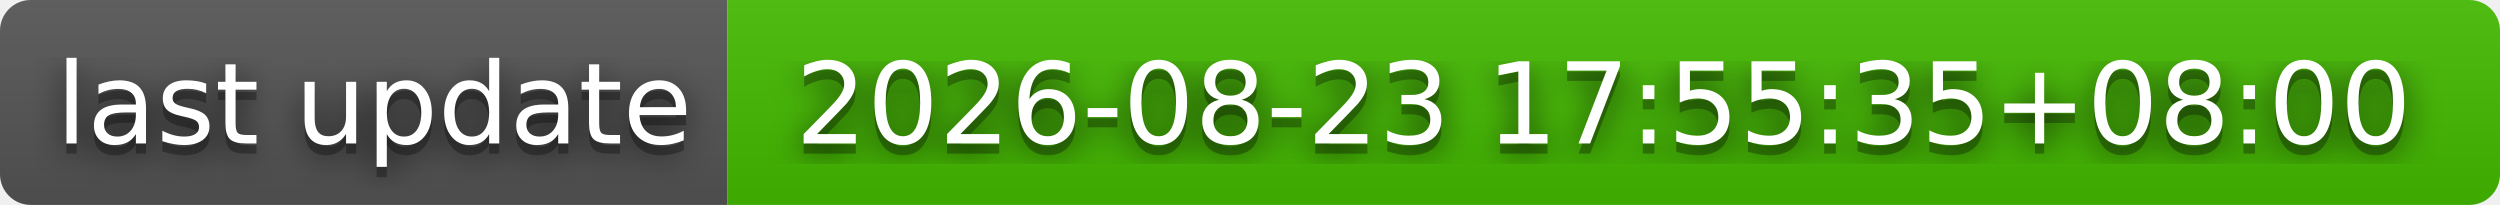
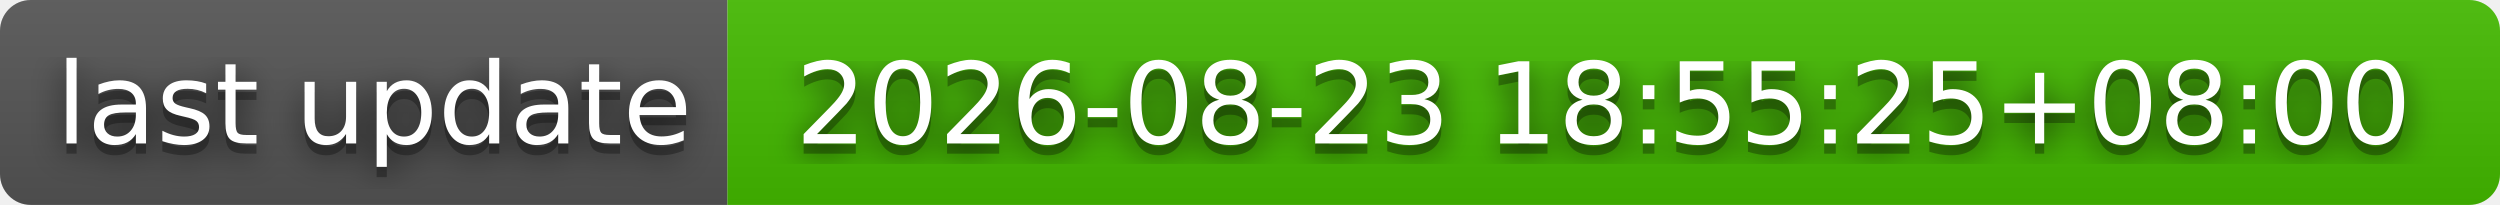
- <svg xmlns="http://www.w3.org/2000/svg" width="244" height="20" role="img" aria-label="last update: 2026-08-23 17:55:35+08:00">
+ <svg xmlns="http://www.w3.org/2000/svg" width="244" height="20" role="img" aria-label="last update: 2026-08-23 18:55:25+08:00">
  <filter id="blur">
    <feGaussianBlur stdDeviation="16" />
  </filter>
  <linearGradient id="s" x2="0" y2="100%">
    <stop offset="0" stop-color="#bbb" stop-opacity=".1" />
    <stop offset="1" stop-opacity=".1" />
  </linearGradient>
  <clipPath id="r">
    <rect width="244" height="20" rx="3" />
  </clipPath>
  <g clip-path="url(#r)">
    <rect width="71" height="20" fill="#555" />
    <rect x="71" width="173" height="20" fill="#4b0" />
    <rect width="244" height="20" fill="url(#s)" />
  </g>
  <g fill="#fff" text-anchor="middle" font-family="Verdana,Geneva,DejaVu Sans,sans-serif" text-rendering="geometricPrecision" font-size="110">
    <g transform="scale(.1)">
      <g aria-hidden="true" fill="#010101">
        <text x="365" y="150" fill-opacity=".8" filter="url(#blur)" textLength="610">last update</text>
        <text x="365" y="150" fill-opacity=".3" textLength="610">last update</text>
      </g>
      <text x="365" y="140" textLength="610">last update</text>
    </g>
    <g transform="scale(.1)">
      <g aria-hidden="true" fill="#010101">
-         <text x="1565" y="150" fill-opacity=".8" filter="url(#blur)" textLength="1630">2026-08-23 17:55:35+08:00</text>
-         <text x="1565" y="150" fill-opacity=".3" textLength="1630">2026-08-23 17:55:35+08:00</text>
+         <text x="1565" y="150" fill-opacity=".8" filter="url(#blur)" textLength="1630">2026-08-23 18:55:25+08:00</text>
+         <text x="1565" y="150" fill-opacity=".3" textLength="1630">2026-08-23 18:55:25+08:00</text>
      </g>
-       <text x="1565" y="140" textLength="1630">2026-08-23 17:55:35+08:00</text>
+       <text x="1565" y="140" textLength="1630">2026-08-23 18:55:25+08:00</text>
    </g>
  </g>
</svg>
